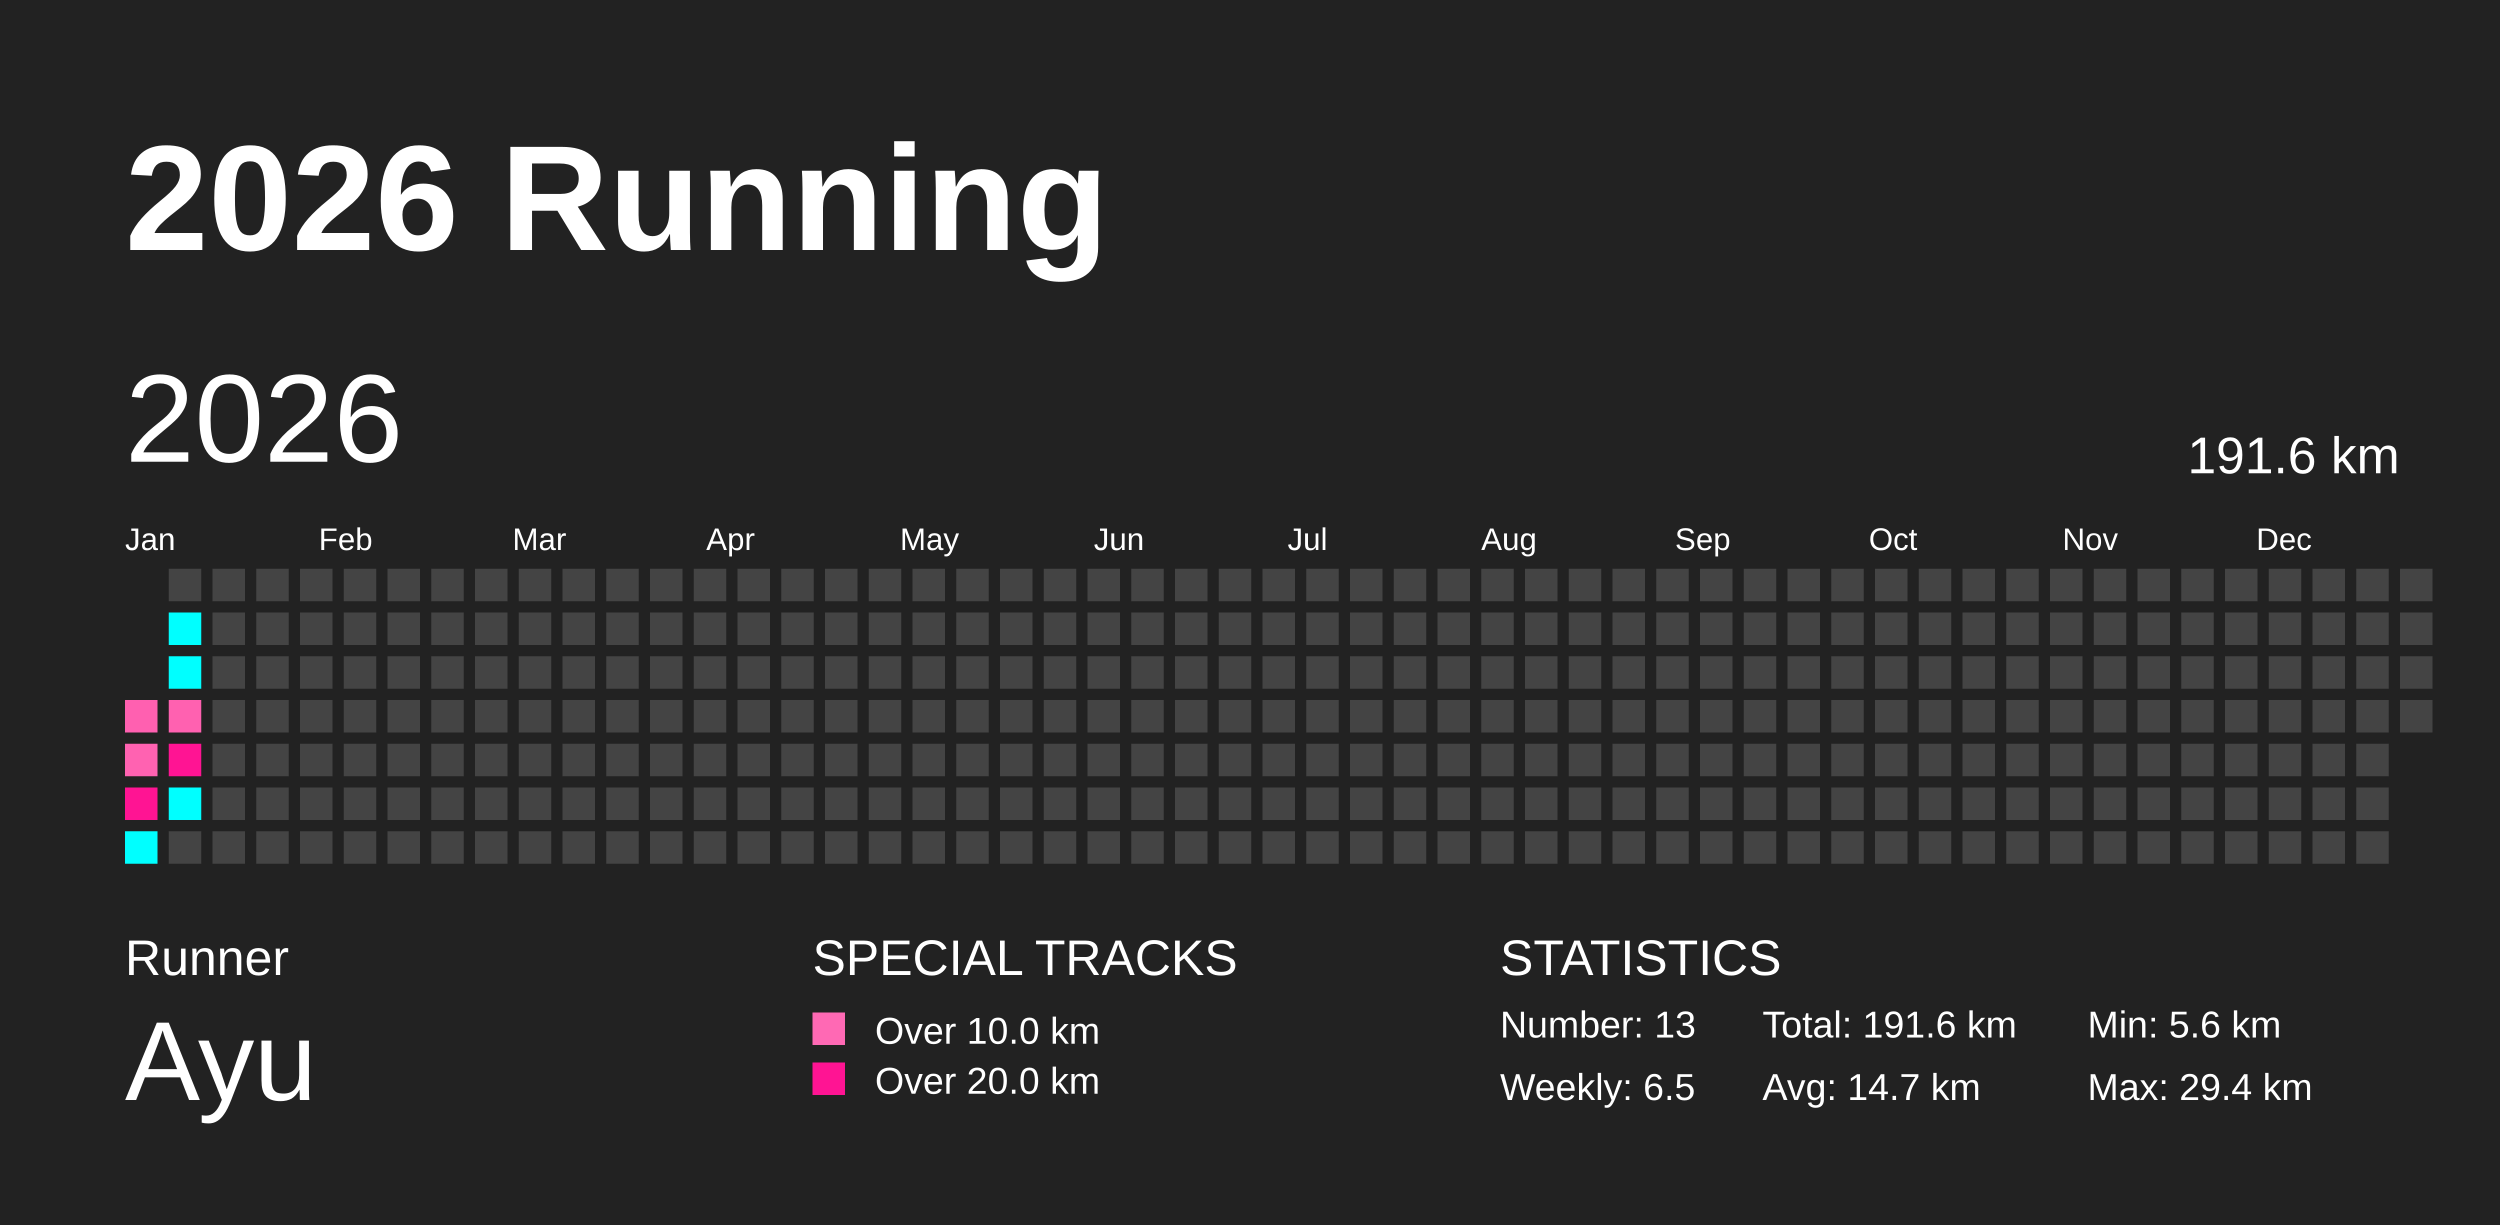
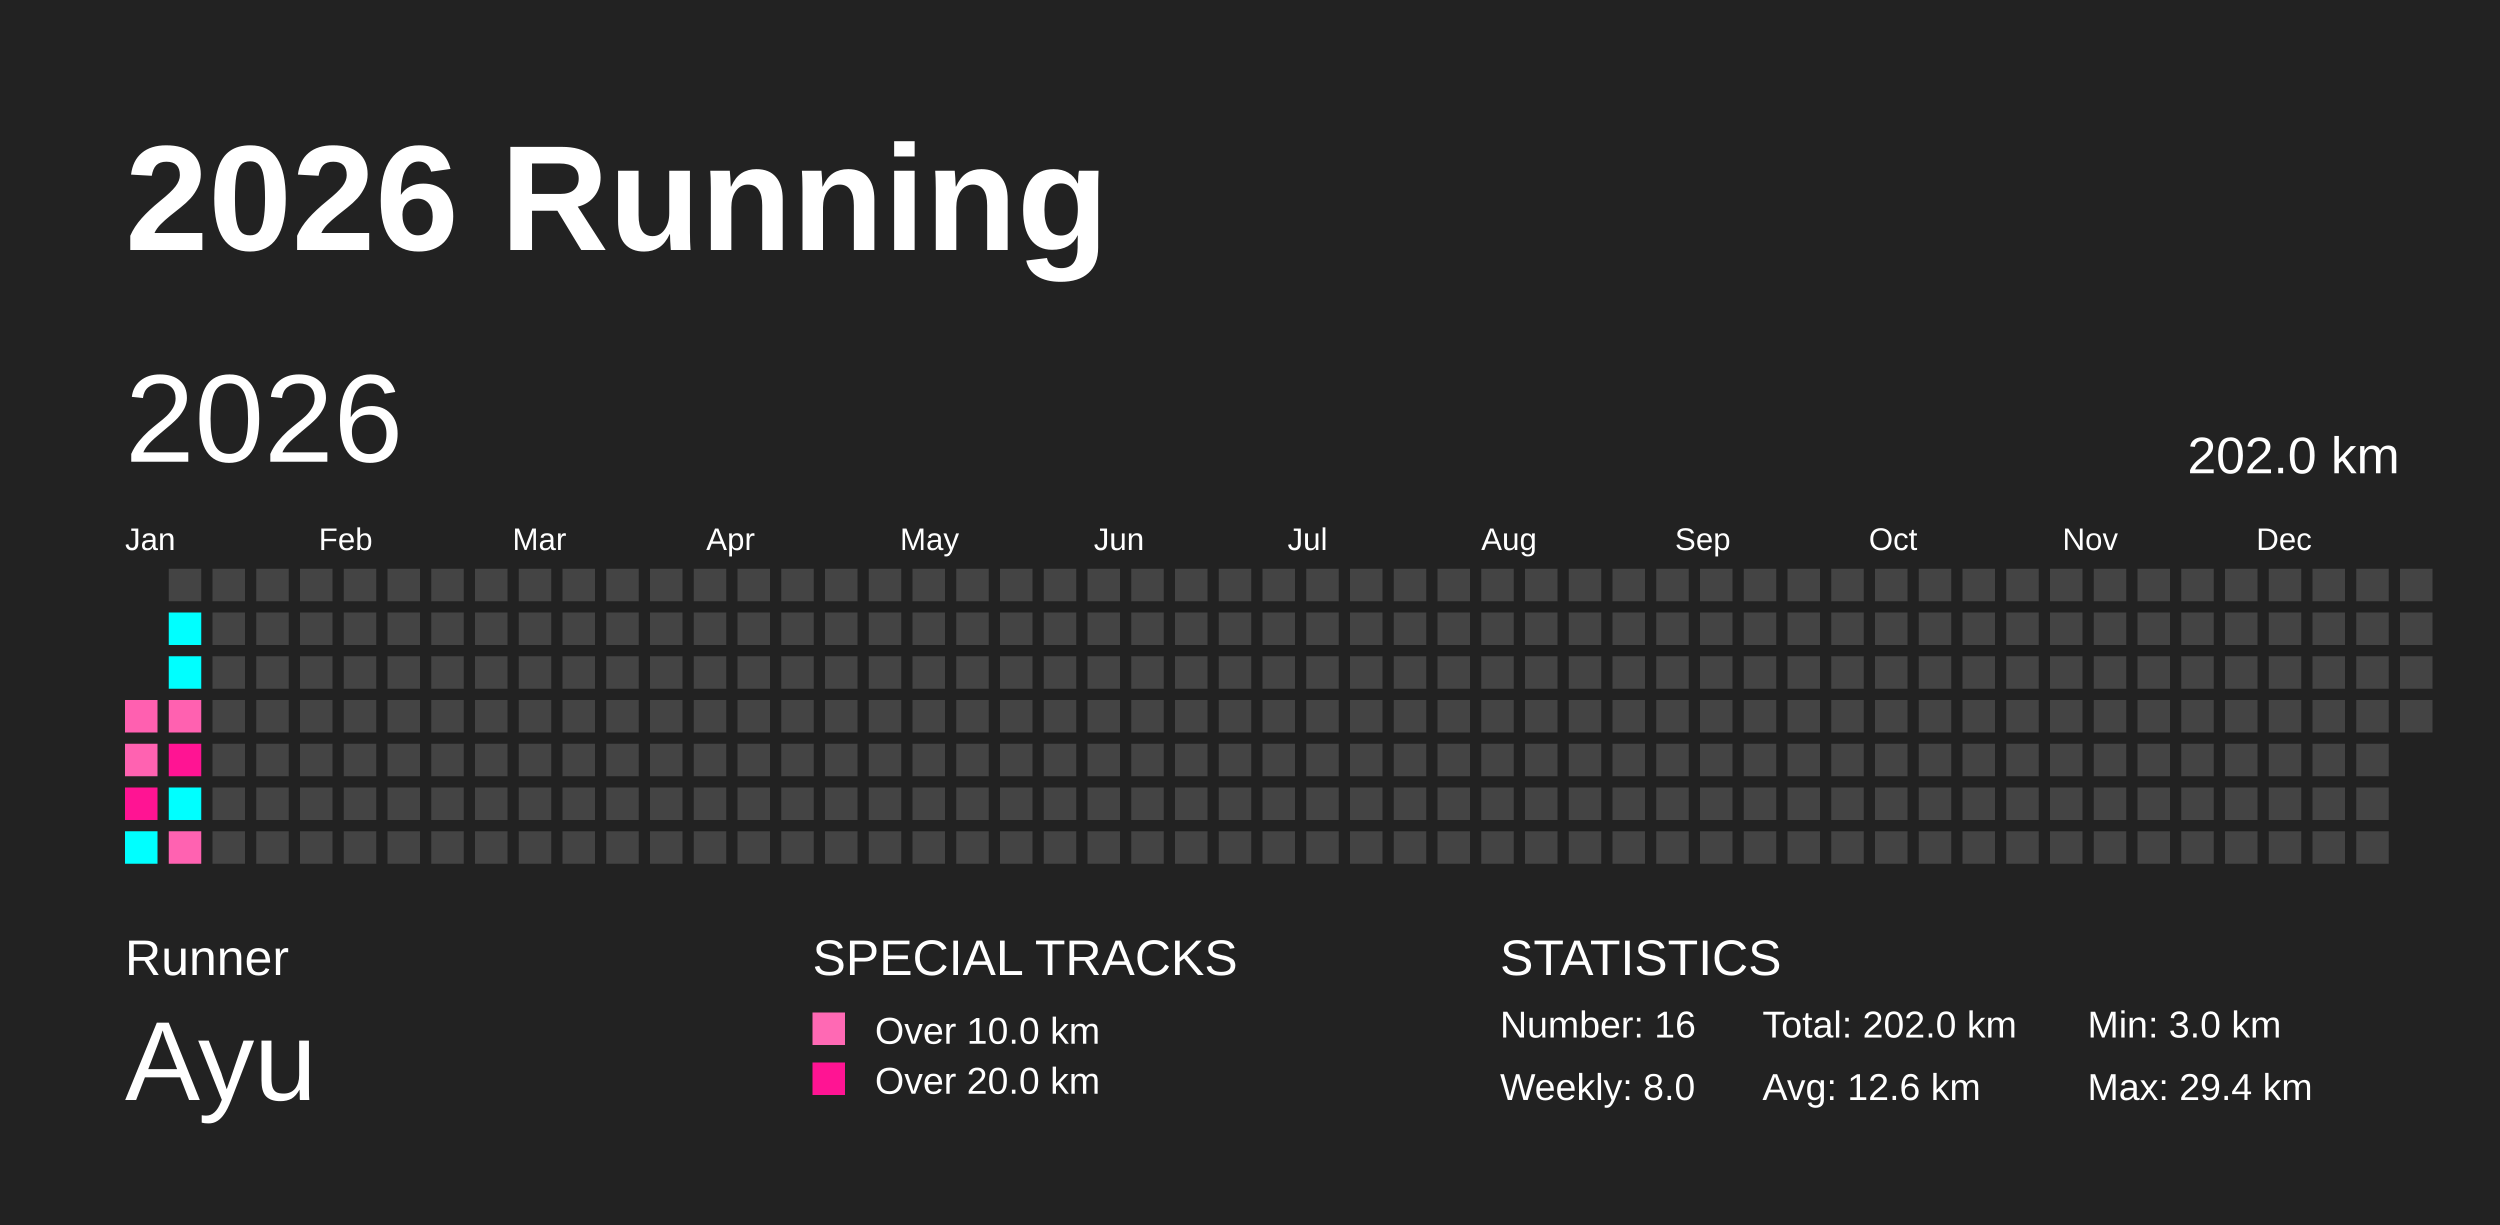
<svg xmlns="http://www.w3.org/2000/svg" baseProfile="full" height="98mm" version="1.1" viewBox="0,0,200,98" width="200mm">
  <defs />
  <rect fill="#222222" height="98" width="200" x="0" y="0" />
  <text fill="#FFFFFF" style="font-size:12px; font-family:Arial; font-weight:bold;" x="10" y="20">2026 Running</text>
  <text fill="#FFFFFF" style="font-size:4px; font-family:Arial" x="10" y="78">Runner</text>
  <text fill="#FFFFFF" style="font-size:9px; font-family:Arial" x="10" y="88">Ayu</text>
  <text fill="#FFFFFF" style="font-size:4px; font-family:Arial" x="65" y="78">SPECIAL TRACKS</text>
  <rect fill="#ff69b4" height="2.6" width="2.6" x="65" y="81" />
  <text fill="#FFFFFF" style="font-size:3px; font-family:Arial" x="70" y="83.5">Over 10.0 km</text>
  <rect fill="#ff1493" height="2.6" width="2.6" x="65" y="85" />
  <text fill="#FFFFFF" style="font-size:3px; font-family:Arial" x="70" y="87.5">Over 20.0 km</text>
  <text fill="#FFFFFF" style="font-size:4px; font-family:Arial" x="120" y="78">STATISTICS</text>
-   <text fill="#FFFFFF" style="font-size:3px; font-family:Arial" x="120" y="83">Number: 13</text>
-   <text fill="#FFFFFF" style="font-size:3px; font-family:Arial" x="120" y="88">Weekly: 6.5</text>
-   <text fill="#FFFFFF" style="font-size:3px; font-family:Arial" x="141" y="83">Total: 191.6 km</text>
-   <text fill="#FFFFFF" style="font-size:3px; font-family:Arial" x="141" y="88">Avg: 14.7 km</text>
-   <text fill="#FFFFFF" style="font-size:3px; font-family:Arial" x="167" y="83">Min: 5.6 km</text>
+   <text fill="#FFFFFF" style="font-size:3px; font-family:Arial" x="120" y="83">Number: 16</text>
+   <text fill="#FFFFFF" style="font-size:3px; font-family:Arial" x="120" y="88">Weekly: 8.0</text>
+   <text fill="#FFFFFF" style="font-size:3px; font-family:Arial" x="141" y="83">Total: 202.0 km</text>
+   <text fill="#FFFFFF" style="font-size:3px; font-family:Arial" x="141" y="88">Avg: 12.6 km</text>
+   <text fill="#FFFFFF" style="font-size:3px; font-family:Arial" x="167" y="83">Min: 3.0 km</text>
  <text fill="#FFFFFF" style="font-size:3px; font-family:Arial" x="167" y="88">Max: 29.4 km</text>
  <text dominant-baseline="hanging" fill="#FFFFFF" style="font-size:10.0px; font-family:Arial;" x="10" y="30">2026</text>
-   <text dominant-baseline="hanging" fill="#FFFFFF" style="font-size:4.125px; font-family:Arial;" x="175" y="35">191.6 km</text>
+   <text dominant-baseline="hanging" fill="#FFFFFF" style="font-size:4.125px; font-family:Arial;" x="175" y="35">202.0 km</text>
  <text fill="#FFFFFF" style="font-size:2.5px; font-family:Arial" x="10.0" y="44">Jan</text>
  <text fill="#FFFFFF" style="font-size:2.5px; font-family:Arial" x="25.5" y="44">Feb</text>
  <text fill="#FFFFFF" style="font-size:2.5px; font-family:Arial" x="41.0" y="44">Mar</text>
  <text fill="#FFFFFF" style="font-size:2.5px; font-family:Arial" x="56.5" y="44">Apr</text>
  <text fill="#FFFFFF" style="font-size:2.5px; font-family:Arial" x="72.0" y="44">May</text>
  <text fill="#FFFFFF" style="font-size:2.5px; font-family:Arial" x="87.5" y="44">Jun</text>
  <text fill="#FFFFFF" style="font-size:2.5px; font-family:Arial" x="103.0" y="44">Jul</text>
  <text fill="#FFFFFF" style="font-size:2.5px; font-family:Arial" x="118.5" y="44">Aug</text>
  <text fill="#FFFFFF" style="font-size:2.5px; font-family:Arial" x="134.0" y="44">Sep</text>
  <text fill="#FFFFFF" style="font-size:2.5px; font-family:Arial" x="149.5" y="44">Oct</text>
  <text fill="#FFFFFF" style="font-size:2.5px; font-family:Arial" x="165.0" y="44">Nov</text>
  <text fill="#FFFFFF" style="font-size:2.5px; font-family:Arial" x="180.5" y="44">Dec</text>
  <rect fill="#ff60b0" height="2.6" width="2.6" x="10.0" y="56.0" />
  <rect fill="#ff62b1" height="2.6" width="2.6" x="10.0" y="59.5" />
  <rect fill="#ff1493" height="2.6" width="2.6" x="10.0" y="63.0" />
  <rect fill="#00ffff" height="2.6" width="2.6" x="10.0" y="66.5" />
  <rect fill="#444444" height="2.6" width="2.6" x="13.5" y="45.5" />
  <rect fill="#00ffff" height="2.6" width="2.6" x="13.5" y="49.0" />
  <rect fill="#00ffff" height="2.6" width="2.6" x="13.5" y="52.5" />
  <rect fill="#ff61b0" height="2.6" width="2.6" x="13.5" y="56.0" />
  <rect fill="#ff1493" height="2.6" width="2.6" x="13.5" y="59.5" />
  <rect fill="#00ffff" height="2.6" width="2.6" x="13.5" y="63.0" />
-   <rect fill="#444444" height="2.6" width="2.6" x="13.5" y="66.5" />
+   <rect fill="#ff62b1" height="2.6" width="2.6" x="13.5" y="66.5" />
  <rect fill="#444444" height="2.6" width="2.6" x="17.0" y="45.5" />
  <rect fill="#444444" height="2.6" width="2.6" x="17.0" y="49.0" />
  <rect fill="#444444" height="2.6" width="2.6" x="17.0" y="52.5" />
  <rect fill="#444444" height="2.6" width="2.6" x="17.0" y="56.0" />
  <rect fill="#444444" height="2.6" width="2.6" x="17.0" y="59.5" />
  <rect fill="#444444" height="2.6" width="2.6" x="17.0" y="63.0" />
  <rect fill="#444444" height="2.6" width="2.6" x="17.0" y="66.5" />
  <rect fill="#444444" height="2.6" width="2.6" x="20.5" y="45.5" />
  <rect fill="#444444" height="2.6" width="2.6" x="20.5" y="49.0" />
  <rect fill="#444444" height="2.6" width="2.6" x="20.5" y="52.5" />
  <rect fill="#444444" height="2.6" width="2.6" x="20.5" y="56.0" />
  <rect fill="#444444" height="2.6" width="2.6" x="20.5" y="59.5" />
  <rect fill="#444444" height="2.6" width="2.6" x="20.5" y="63.0" />
  <rect fill="#444444" height="2.6" width="2.6" x="20.5" y="66.5" />
  <rect fill="#444444" height="2.6" width="2.6" x="24.0" y="45.5" />
  <rect fill="#444444" height="2.6" width="2.6" x="24.0" y="49.0" />
  <rect fill="#444444" height="2.6" width="2.6" x="24.0" y="52.5" />
  <rect fill="#444444" height="2.6" width="2.6" x="24.0" y="56.0" />
  <rect fill="#444444" height="2.6" width="2.6" x="24.0" y="59.5" />
  <rect fill="#444444" height="2.6" width="2.6" x="24.0" y="63.0" />
  <rect fill="#444444" height="2.6" width="2.6" x="24.0" y="66.5" />
  <rect fill="#444444" height="2.6" width="2.6" x="27.5" y="45.5" />
  <rect fill="#444444" height="2.6" width="2.6" x="27.5" y="49.0" />
  <rect fill="#444444" height="2.6" width="2.6" x="27.5" y="52.5" />
  <rect fill="#444444" height="2.6" width="2.6" x="27.5" y="56.0" />
  <rect fill="#444444" height="2.6" width="2.6" x="27.5" y="59.5" />
  <rect fill="#444444" height="2.6" width="2.6" x="27.5" y="63.0" />
  <rect fill="#444444" height="2.6" width="2.6" x="27.5" y="66.5" />
  <rect fill="#444444" height="2.6" width="2.6" x="31.0" y="45.5" />
  <rect fill="#444444" height="2.6" width="2.6" x="31.0" y="49.0" />
  <rect fill="#444444" height="2.6" width="2.6" x="31.0" y="52.5" />
  <rect fill="#444444" height="2.6" width="2.6" x="31.0" y="56.0" />
  <rect fill="#444444" height="2.6" width="2.6" x="31.0" y="59.5" />
  <rect fill="#444444" height="2.6" width="2.6" x="31.0" y="63.0" />
  <rect fill="#444444" height="2.6" width="2.6" x="31.0" y="66.5" />
  <rect fill="#444444" height="2.6" width="2.6" x="34.5" y="45.5" />
  <rect fill="#444444" height="2.6" width="2.6" x="34.5" y="49.0" />
  <rect fill="#444444" height="2.6" width="2.6" x="34.5" y="52.5" />
  <rect fill="#444444" height="2.6" width="2.6" x="34.5" y="56.0" />
  <rect fill="#444444" height="2.6" width="2.6" x="34.5" y="59.5" />
  <rect fill="#444444" height="2.6" width="2.6" x="34.5" y="63.0" />
  <rect fill="#444444" height="2.6" width="2.6" x="34.5" y="66.5" />
  <rect fill="#444444" height="2.6" width="2.6" x="38.0" y="45.5" />
  <rect fill="#444444" height="2.6" width="2.6" x="38.0" y="49.0" />
  <rect fill="#444444" height="2.6" width="2.6" x="38.0" y="52.5" />
  <rect fill="#444444" height="2.6" width="2.6" x="38.0" y="56.0" />
  <rect fill="#444444" height="2.6" width="2.6" x="38.0" y="59.5" />
  <rect fill="#444444" height="2.6" width="2.6" x="38.0" y="63.0" />
  <rect fill="#444444" height="2.6" width="2.6" x="38.0" y="66.5" />
  <rect fill="#444444" height="2.6" width="2.6" x="41.5" y="45.5" />
  <rect fill="#444444" height="2.6" width="2.6" x="41.5" y="49.0" />
  <rect fill="#444444" height="2.6" width="2.6" x="41.5" y="52.5" />
  <rect fill="#444444" height="2.6" width="2.6" x="41.5" y="56.0" />
  <rect fill="#444444" height="2.6" width="2.6" x="41.5" y="59.5" />
  <rect fill="#444444" height="2.6" width="2.6" x="41.5" y="63.0" />
  <rect fill="#444444" height="2.6" width="2.6" x="41.5" y="66.5" />
  <rect fill="#444444" height="2.6" width="2.6" x="45.0" y="45.5" />
  <rect fill="#444444" height="2.6" width="2.6" x="45.0" y="49.0" />
  <rect fill="#444444" height="2.6" width="2.6" x="45.0" y="52.5" />
  <rect fill="#444444" height="2.6" width="2.6" x="45.0" y="56.0" />
  <rect fill="#444444" height="2.6" width="2.6" x="45.0" y="59.5" />
  <rect fill="#444444" height="2.6" width="2.6" x="45.0" y="63.0" />
  <rect fill="#444444" height="2.6" width="2.6" x="45.0" y="66.5" />
  <rect fill="#444444" height="2.6" width="2.6" x="48.5" y="45.5" />
  <rect fill="#444444" height="2.6" width="2.6" x="48.5" y="49.0" />
  <rect fill="#444444" height="2.6" width="2.6" x="48.5" y="52.5" />
  <rect fill="#444444" height="2.6" width="2.6" x="48.5" y="56.0" />
  <rect fill="#444444" height="2.6" width="2.6" x="48.5" y="59.5" />
  <rect fill="#444444" height="2.6" width="2.6" x="48.5" y="63.0" />
  <rect fill="#444444" height="2.6" width="2.6" x="48.5" y="66.5" />
  <rect fill="#444444" height="2.6" width="2.6" x="52.0" y="45.5" />
  <rect fill="#444444" height="2.6" width="2.6" x="52.0" y="49.0" />
  <rect fill="#444444" height="2.6" width="2.6" x="52.0" y="52.5" />
  <rect fill="#444444" height="2.6" width="2.6" x="52.0" y="56.0" />
  <rect fill="#444444" height="2.6" width="2.6" x="52.0" y="59.5" />
  <rect fill="#444444" height="2.6" width="2.6" x="52.0" y="63.0" />
  <rect fill="#444444" height="2.6" width="2.6" x="52.0" y="66.5" />
  <rect fill="#444444" height="2.6" width="2.6" x="55.5" y="45.5" />
  <rect fill="#444444" height="2.6" width="2.6" x="55.5" y="49.0" />
  <rect fill="#444444" height="2.6" width="2.6" x="55.5" y="52.5" />
  <rect fill="#444444" height="2.6" width="2.6" x="55.5" y="56.0" />
  <rect fill="#444444" height="2.6" width="2.6" x="55.5" y="59.5" />
  <rect fill="#444444" height="2.6" width="2.6" x="55.5" y="63.0" />
  <rect fill="#444444" height="2.6" width="2.6" x="55.5" y="66.5" />
  <rect fill="#444444" height="2.6" width="2.6" x="59.0" y="45.5" />
  <rect fill="#444444" height="2.6" width="2.6" x="59.0" y="49.0" />
  <rect fill="#444444" height="2.6" width="2.6" x="59.0" y="52.5" />
  <rect fill="#444444" height="2.6" width="2.6" x="59.0" y="56.0" />
  <rect fill="#444444" height="2.6" width="2.6" x="59.0" y="59.5" />
  <rect fill="#444444" height="2.6" width="2.6" x="59.0" y="63.0" />
  <rect fill="#444444" height="2.6" width="2.6" x="59.0" y="66.5" />
  <rect fill="#444444" height="2.6" width="2.6" x="62.5" y="45.5" />
  <rect fill="#444444" height="2.6" width="2.6" x="62.5" y="49.0" />
  <rect fill="#444444" height="2.6" width="2.6" x="62.5" y="52.5" />
  <rect fill="#444444" height="2.6" width="2.6" x="62.5" y="56.0" />
  <rect fill="#444444" height="2.6" width="2.6" x="62.5" y="59.5" />
  <rect fill="#444444" height="2.6" width="2.6" x="62.5" y="63.0" />
  <rect fill="#444444" height="2.6" width="2.6" x="62.5" y="66.5" />
  <rect fill="#444444" height="2.6" width="2.6" x="66.0" y="45.5" />
  <rect fill="#444444" height="2.6" width="2.6" x="66.0" y="49.0" />
  <rect fill="#444444" height="2.6" width="2.6" x="66.0" y="52.5" />
  <rect fill="#444444" height="2.6" width="2.6" x="66.0" y="56.0" />
  <rect fill="#444444" height="2.6" width="2.6" x="66.0" y="59.5" />
  <rect fill="#444444" height="2.6" width="2.6" x="66.0" y="63.0" />
  <rect fill="#444444" height="2.6" width="2.6" x="66.0" y="66.5" />
  <rect fill="#444444" height="2.6" width="2.6" x="69.5" y="45.5" />
  <rect fill="#444444" height="2.6" width="2.6" x="69.5" y="49.0" />
  <rect fill="#444444" height="2.6" width="2.6" x="69.5" y="52.5" />
  <rect fill="#444444" height="2.6" width="2.6" x="69.5" y="56.0" />
  <rect fill="#444444" height="2.6" width="2.6" x="69.5" y="59.5" />
  <rect fill="#444444" height="2.6" width="2.6" x="69.5" y="63.0" />
  <rect fill="#444444" height="2.6" width="2.6" x="69.5" y="66.5" />
  <rect fill="#444444" height="2.6" width="2.6" x="73.0" y="45.5" />
  <rect fill="#444444" height="2.6" width="2.6" x="73.0" y="49.0" />
  <rect fill="#444444" height="2.6" width="2.6" x="73.0" y="52.5" />
  <rect fill="#444444" height="2.6" width="2.6" x="73.0" y="56.0" />
  <rect fill="#444444" height="2.6" width="2.6" x="73.0" y="59.5" />
  <rect fill="#444444" height="2.6" width="2.6" x="73.0" y="63.0" />
  <rect fill="#444444" height="2.6" width="2.6" x="73.0" y="66.5" />
  <rect fill="#444444" height="2.6" width="2.6" x="76.5" y="45.5" />
  <rect fill="#444444" height="2.6" width="2.6" x="76.5" y="49.0" />
  <rect fill="#444444" height="2.6" width="2.6" x="76.5" y="52.5" />
  <rect fill="#444444" height="2.6" width="2.6" x="76.5" y="56.0" />
  <rect fill="#444444" height="2.6" width="2.6" x="76.5" y="59.5" />
  <rect fill="#444444" height="2.6" width="2.6" x="76.5" y="63.0" />
  <rect fill="#444444" height="2.6" width="2.6" x="76.5" y="66.5" />
  <rect fill="#444444" height="2.6" width="2.6" x="80.0" y="45.5" />
  <rect fill="#444444" height="2.6" width="2.6" x="80.0" y="49.0" />
  <rect fill="#444444" height="2.6" width="2.6" x="80.0" y="52.5" />
  <rect fill="#444444" height="2.6" width="2.6" x="80.0" y="56.0" />
  <rect fill="#444444" height="2.6" width="2.6" x="80.0" y="59.5" />
  <rect fill="#444444" height="2.6" width="2.6" x="80.0" y="63.0" />
  <rect fill="#444444" height="2.6" width="2.6" x="80.0" y="66.5" />
  <rect fill="#444444" height="2.6" width="2.6" x="83.5" y="45.5" />
  <rect fill="#444444" height="2.6" width="2.6" x="83.5" y="49.0" />
  <rect fill="#444444" height="2.6" width="2.6" x="83.5" y="52.5" />
  <rect fill="#444444" height="2.6" width="2.6" x="83.5" y="56.0" />
  <rect fill="#444444" height="2.6" width="2.6" x="83.5" y="59.5" />
  <rect fill="#444444" height="2.6" width="2.6" x="83.5" y="63.0" />
  <rect fill="#444444" height="2.6" width="2.6" x="83.5" y="66.5" />
  <rect fill="#444444" height="2.6" width="2.6" x="87.0" y="45.5" />
  <rect fill="#444444" height="2.6" width="2.6" x="87.0" y="49.0" />
  <rect fill="#444444" height="2.6" width="2.6" x="87.0" y="52.5" />
  <rect fill="#444444" height="2.6" width="2.6" x="87.0" y="56.0" />
  <rect fill="#444444" height="2.6" width="2.6" x="87.0" y="59.5" />
  <rect fill="#444444" height="2.6" width="2.6" x="87.0" y="63.0" />
  <rect fill="#444444" height="2.6" width="2.6" x="87.0" y="66.5" />
  <rect fill="#444444" height="2.6" width="2.6" x="90.5" y="45.5" />
  <rect fill="#444444" height="2.6" width="2.6" x="90.5" y="49.0" />
  <rect fill="#444444" height="2.6" width="2.6" x="90.5" y="52.5" />
  <rect fill="#444444" height="2.6" width="2.6" x="90.5" y="56.0" />
  <rect fill="#444444" height="2.6" width="2.6" x="90.5" y="59.5" />
  <rect fill="#444444" height="2.6" width="2.6" x="90.5" y="63.0" />
  <rect fill="#444444" height="2.6" width="2.6" x="90.5" y="66.5" />
  <rect fill="#444444" height="2.6" width="2.6" x="94.0" y="45.5" />
  <rect fill="#444444" height="2.6" width="2.6" x="94.0" y="49.0" />
  <rect fill="#444444" height="2.6" width="2.6" x="94.0" y="52.5" />
  <rect fill="#444444" height="2.6" width="2.6" x="94.0" y="56.0" />
  <rect fill="#444444" height="2.6" width="2.6" x="94.0" y="59.5" />
  <rect fill="#444444" height="2.6" width="2.6" x="94.0" y="63.0" />
  <rect fill="#444444" height="2.6" width="2.6" x="94.0" y="66.5" />
  <rect fill="#444444" height="2.6" width="2.6" x="97.5" y="45.5" />
  <rect fill="#444444" height="2.6" width="2.6" x="97.5" y="49.0" />
  <rect fill="#444444" height="2.6" width="2.6" x="97.5" y="52.5" />
  <rect fill="#444444" height="2.6" width="2.6" x="97.5" y="56.0" />
  <rect fill="#444444" height="2.6" width="2.6" x="97.5" y="59.5" />
  <rect fill="#444444" height="2.6" width="2.6" x="97.5" y="63.0" />
  <rect fill="#444444" height="2.6" width="2.6" x="97.5" y="66.5" />
  <rect fill="#444444" height="2.6" width="2.6" x="101.0" y="45.5" />
  <rect fill="#444444" height="2.6" width="2.6" x="101.0" y="49.0" />
  <rect fill="#444444" height="2.6" width="2.6" x="101.0" y="52.5" />
  <rect fill="#444444" height="2.6" width="2.6" x="101.0" y="56.0" />
  <rect fill="#444444" height="2.6" width="2.6" x="101.0" y="59.5" />
  <rect fill="#444444" height="2.6" width="2.6" x="101.0" y="63.0" />
  <rect fill="#444444" height="2.6" width="2.6" x="101.0" y="66.5" />
  <rect fill="#444444" height="2.6" width="2.6" x="104.5" y="45.5" />
  <rect fill="#444444" height="2.6" width="2.6" x="104.5" y="49.0" />
  <rect fill="#444444" height="2.6" width="2.6" x="104.5" y="52.5" />
  <rect fill="#444444" height="2.6" width="2.6" x="104.5" y="56.0" />
  <rect fill="#444444" height="2.6" width="2.6" x="104.5" y="59.5" />
  <rect fill="#444444" height="2.6" width="2.6" x="104.5" y="63.0" />
  <rect fill="#444444" height="2.6" width="2.6" x="104.5" y="66.5" />
  <rect fill="#444444" height="2.6" width="2.6" x="108.0" y="45.5" />
  <rect fill="#444444" height="2.6" width="2.6" x="108.0" y="49.0" />
  <rect fill="#444444" height="2.6" width="2.6" x="108.0" y="52.5" />
  <rect fill="#444444" height="2.6" width="2.6" x="108.0" y="56.0" />
  <rect fill="#444444" height="2.6" width="2.6" x="108.0" y="59.5" />
  <rect fill="#444444" height="2.6" width="2.6" x="108.0" y="63.0" />
  <rect fill="#444444" height="2.6" width="2.6" x="108.0" y="66.5" />
  <rect fill="#444444" height="2.6" width="2.6" x="111.5" y="45.5" />
  <rect fill="#444444" height="2.6" width="2.6" x="111.5" y="49.0" />
  <rect fill="#444444" height="2.6" width="2.6" x="111.5" y="52.5" />
  <rect fill="#444444" height="2.6" width="2.6" x="111.5" y="56.0" />
  <rect fill="#444444" height="2.6" width="2.6" x="111.5" y="59.5" />
  <rect fill="#444444" height="2.6" width="2.6" x="111.5" y="63.0" />
  <rect fill="#444444" height="2.6" width="2.6" x="111.5" y="66.5" />
  <rect fill="#444444" height="2.6" width="2.6" x="115.0" y="45.5" />
  <rect fill="#444444" height="2.6" width="2.6" x="115.0" y="49.0" />
  <rect fill="#444444" height="2.6" width="2.6" x="115.0" y="52.5" />
  <rect fill="#444444" height="2.6" width="2.6" x="115.0" y="56.0" />
  <rect fill="#444444" height="2.6" width="2.6" x="115.0" y="59.5" />
  <rect fill="#444444" height="2.6" width="2.6" x="115.0" y="63.0" />
  <rect fill="#444444" height="2.6" width="2.6" x="115.0" y="66.5" />
  <rect fill="#444444" height="2.6" width="2.6" x="118.5" y="45.5" />
  <rect fill="#444444" height="2.6" width="2.6" x="118.5" y="49.0" />
  <rect fill="#444444" height="2.6" width="2.6" x="118.5" y="52.5" />
  <rect fill="#444444" height="2.6" width="2.6" x="118.5" y="56.0" />
  <rect fill="#444444" height="2.6" width="2.6" x="118.5" y="59.5" />
  <rect fill="#444444" height="2.6" width="2.6" x="118.5" y="63.0" />
  <rect fill="#444444" height="2.6" width="2.6" x="118.5" y="66.5" />
  <rect fill="#444444" height="2.6" width="2.6" x="122.0" y="45.5" />
  <rect fill="#444444" height="2.6" width="2.6" x="122.0" y="49.0" />
  <rect fill="#444444" height="2.6" width="2.6" x="122.0" y="52.5" />
  <rect fill="#444444" height="2.6" width="2.6" x="122.0" y="56.0" />
  <rect fill="#444444" height="2.6" width="2.6" x="122.0" y="59.5" />
  <rect fill="#444444" height="2.6" width="2.6" x="122.0" y="63.0" />
  <rect fill="#444444" height="2.6" width="2.6" x="122.0" y="66.5" />
  <rect fill="#444444" height="2.6" width="2.6" x="125.5" y="45.5" />
  <rect fill="#444444" height="2.6" width="2.6" x="125.5" y="49.0" />
  <rect fill="#444444" height="2.6" width="2.6" x="125.5" y="52.5" />
  <rect fill="#444444" height="2.6" width="2.6" x="125.5" y="56.0" />
  <rect fill="#444444" height="2.6" width="2.6" x="125.5" y="59.5" />
  <rect fill="#444444" height="2.6" width="2.6" x="125.5" y="63.0" />
  <rect fill="#444444" height="2.6" width="2.6" x="125.5" y="66.5" />
  <rect fill="#444444" height="2.6" width="2.6" x="129.0" y="45.5" />
  <rect fill="#444444" height="2.6" width="2.6" x="129.0" y="49.0" />
  <rect fill="#444444" height="2.6" width="2.6" x="129.0" y="52.5" />
  <rect fill="#444444" height="2.6" width="2.6" x="129.0" y="56.0" />
  <rect fill="#444444" height="2.6" width="2.6" x="129.0" y="59.5" />
  <rect fill="#444444" height="2.6" width="2.6" x="129.0" y="63.0" />
  <rect fill="#444444" height="2.6" width="2.6" x="129.0" y="66.5" />
  <rect fill="#444444" height="2.6" width="2.6" x="132.5" y="45.5" />
  <rect fill="#444444" height="2.6" width="2.6" x="132.5" y="49.0" />
  <rect fill="#444444" height="2.6" width="2.6" x="132.5" y="52.5" />
  <rect fill="#444444" height="2.6" width="2.6" x="132.5" y="56.0" />
  <rect fill="#444444" height="2.6" width="2.6" x="132.5" y="59.5" />
  <rect fill="#444444" height="2.6" width="2.6" x="132.5" y="63.0" />
  <rect fill="#444444" height="2.6" width="2.6" x="132.5" y="66.5" />
  <rect fill="#444444" height="2.6" width="2.6" x="136.0" y="45.5" />
  <rect fill="#444444" height="2.6" width="2.6" x="136.0" y="49.0" />
  <rect fill="#444444" height="2.6" width="2.6" x="136.0" y="52.5" />
  <rect fill="#444444" height="2.6" width="2.6" x="136.0" y="56.0" />
  <rect fill="#444444" height="2.6" width="2.6" x="136.0" y="59.5" />
  <rect fill="#444444" height="2.6" width="2.6" x="136.0" y="63.0" />
  <rect fill="#444444" height="2.6" width="2.6" x="136.0" y="66.5" />
  <rect fill="#444444" height="2.6" width="2.6" x="139.5" y="45.5" />
  <rect fill="#444444" height="2.6" width="2.6" x="139.5" y="49.0" />
  <rect fill="#444444" height="2.6" width="2.6" x="139.5" y="52.5" />
  <rect fill="#444444" height="2.6" width="2.6" x="139.5" y="56.0" />
  <rect fill="#444444" height="2.6" width="2.6" x="139.5" y="59.5" />
  <rect fill="#444444" height="2.6" width="2.6" x="139.5" y="63.0" />
  <rect fill="#444444" height="2.6" width="2.6" x="139.5" y="66.5" />
  <rect fill="#444444" height="2.6" width="2.6" x="143.0" y="45.5" />
  <rect fill="#444444" height="2.6" width="2.6" x="143.0" y="49.0" />
  <rect fill="#444444" height="2.6" width="2.6" x="143.0" y="52.5" />
  <rect fill="#444444" height="2.6" width="2.6" x="143.0" y="56.0" />
  <rect fill="#444444" height="2.6" width="2.6" x="143.0" y="59.5" />
  <rect fill="#444444" height="2.6" width="2.6" x="143.0" y="63.0" />
  <rect fill="#444444" height="2.6" width="2.6" x="143.0" y="66.5" />
  <rect fill="#444444" height="2.6" width="2.6" x="146.5" y="45.5" />
  <rect fill="#444444" height="2.6" width="2.6" x="146.5" y="49.0" />
  <rect fill="#444444" height="2.6" width="2.6" x="146.5" y="52.5" />
  <rect fill="#444444" height="2.6" width="2.6" x="146.5" y="56.0" />
  <rect fill="#444444" height="2.6" width="2.6" x="146.5" y="59.5" />
  <rect fill="#444444" height="2.6" width="2.6" x="146.5" y="63.0" />
  <rect fill="#444444" height="2.6" width="2.6" x="146.5" y="66.5" />
  <rect fill="#444444" height="2.6" width="2.6" x="150.0" y="45.5" />
  <rect fill="#444444" height="2.6" width="2.6" x="150.0" y="49.0" />
  <rect fill="#444444" height="2.6" width="2.6" x="150.0" y="52.5" />
  <rect fill="#444444" height="2.6" width="2.6" x="150.0" y="56.0" />
  <rect fill="#444444" height="2.6" width="2.6" x="150.0" y="59.5" />
  <rect fill="#444444" height="2.6" width="2.6" x="150.0" y="63.0" />
  <rect fill="#444444" height="2.6" width="2.6" x="150.0" y="66.5" />
  <rect fill="#444444" height="2.6" width="2.6" x="153.5" y="45.5" />
  <rect fill="#444444" height="2.6" width="2.6" x="153.5" y="49.0" />
  <rect fill="#444444" height="2.6" width="2.6" x="153.5" y="52.5" />
  <rect fill="#444444" height="2.6" width="2.6" x="153.5" y="56.0" />
  <rect fill="#444444" height="2.6" width="2.6" x="153.5" y="59.5" />
  <rect fill="#444444" height="2.6" width="2.6" x="153.5" y="63.0" />
  <rect fill="#444444" height="2.6" width="2.6" x="153.5" y="66.5" />
  <rect fill="#444444" height="2.6" width="2.6" x="157.0" y="45.5" />
  <rect fill="#444444" height="2.6" width="2.6" x="157.0" y="49.0" />
  <rect fill="#444444" height="2.6" width="2.6" x="157.0" y="52.5" />
  <rect fill="#444444" height="2.6" width="2.6" x="157.0" y="56.0" />
  <rect fill="#444444" height="2.6" width="2.6" x="157.0" y="59.5" />
  <rect fill="#444444" height="2.6" width="2.6" x="157.0" y="63.0" />
  <rect fill="#444444" height="2.6" width="2.6" x="157.0" y="66.5" />
  <rect fill="#444444" height="2.6" width="2.6" x="160.5" y="45.5" />
  <rect fill="#444444" height="2.6" width="2.6" x="160.5" y="49.0" />
  <rect fill="#444444" height="2.6" width="2.6" x="160.5" y="52.5" />
  <rect fill="#444444" height="2.6" width="2.6" x="160.5" y="56.0" />
  <rect fill="#444444" height="2.6" width="2.6" x="160.5" y="59.5" />
  <rect fill="#444444" height="2.6" width="2.6" x="160.5" y="63.0" />
  <rect fill="#444444" height="2.6" width="2.6" x="160.5" y="66.5" />
  <rect fill="#444444" height="2.6" width="2.6" x="164.0" y="45.5" />
  <rect fill="#444444" height="2.6" width="2.6" x="164.0" y="49.0" />
  <rect fill="#444444" height="2.6" width="2.6" x="164.0" y="52.5" />
  <rect fill="#444444" height="2.6" width="2.6" x="164.0" y="56.0" />
  <rect fill="#444444" height="2.6" width="2.6" x="164.0" y="59.5" />
  <rect fill="#444444" height="2.6" width="2.6" x="164.0" y="63.0" />
  <rect fill="#444444" height="2.6" width="2.6" x="164.0" y="66.5" />
  <rect fill="#444444" height="2.6" width="2.6" x="167.5" y="45.5" />
  <rect fill="#444444" height="2.6" width="2.6" x="167.5" y="49.0" />
  <rect fill="#444444" height="2.6" width="2.6" x="167.5" y="52.5" />
  <rect fill="#444444" height="2.6" width="2.6" x="167.5" y="56.0" />
  <rect fill="#444444" height="2.6" width="2.6" x="167.5" y="59.5" />
  <rect fill="#444444" height="2.6" width="2.6" x="167.5" y="63.0" />
  <rect fill="#444444" height="2.6" width="2.6" x="167.5" y="66.5" />
  <rect fill="#444444" height="2.6" width="2.6" x="171.0" y="45.5" />
  <rect fill="#444444" height="2.6" width="2.6" x="171.0" y="49.0" />
  <rect fill="#444444" height="2.6" width="2.6" x="171.0" y="52.5" />
  <rect fill="#444444" height="2.6" width="2.6" x="171.0" y="56.0" />
  <rect fill="#444444" height="2.6" width="2.6" x="171.0" y="59.5" />
  <rect fill="#444444" height="2.6" width="2.6" x="171.0" y="63.0" />
  <rect fill="#444444" height="2.6" width="2.6" x="171.0" y="66.5" />
  <rect fill="#444444" height="2.6" width="2.6" x="174.5" y="45.5" />
  <rect fill="#444444" height="2.6" width="2.6" x="174.5" y="49.0" />
  <rect fill="#444444" height="2.6" width="2.6" x="174.5" y="52.5" />
  <rect fill="#444444" height="2.6" width="2.6" x="174.5" y="56.0" />
  <rect fill="#444444" height="2.6" width="2.6" x="174.5" y="59.5" />
  <rect fill="#444444" height="2.6" width="2.6" x="174.5" y="63.0" />
  <rect fill="#444444" height="2.6" width="2.6" x="174.5" y="66.5" />
  <rect fill="#444444" height="2.6" width="2.6" x="178.0" y="45.5" />
  <rect fill="#444444" height="2.6" width="2.6" x="178.0" y="49.0" />
  <rect fill="#444444" height="2.6" width="2.6" x="178.0" y="52.5" />
  <rect fill="#444444" height="2.6" width="2.6" x="178.0" y="56.0" />
  <rect fill="#444444" height="2.6" width="2.6" x="178.0" y="59.5" />
  <rect fill="#444444" height="2.6" width="2.6" x="178.0" y="63.0" />
  <rect fill="#444444" height="2.6" width="2.6" x="178.0" y="66.5" />
  <rect fill="#444444" height="2.6" width="2.6" x="181.5" y="45.5" />
  <rect fill="#444444" height="2.6" width="2.6" x="181.5" y="49.0" />
  <rect fill="#444444" height="2.6" width="2.6" x="181.5" y="52.5" />
  <rect fill="#444444" height="2.6" width="2.6" x="181.5" y="56.0" />
  <rect fill="#444444" height="2.6" width="2.6" x="181.5" y="59.5" />
  <rect fill="#444444" height="2.6" width="2.6" x="181.5" y="63.0" />
  <rect fill="#444444" height="2.6" width="2.6" x="181.5" y="66.5" />
  <rect fill="#444444" height="2.6" width="2.6" x="185.0" y="45.5" />
  <rect fill="#444444" height="2.6" width="2.6" x="185.0" y="49.0" />
  <rect fill="#444444" height="2.6" width="2.6" x="185.0" y="52.5" />
  <rect fill="#444444" height="2.6" width="2.6" x="185.0" y="56.0" />
  <rect fill="#444444" height="2.6" width="2.6" x="185.0" y="59.5" />
  <rect fill="#444444" height="2.6" width="2.6" x="185.0" y="63.0" />
  <rect fill="#444444" height="2.6" width="2.6" x="185.0" y="66.5" />
  <rect fill="#444444" height="2.6" width="2.6" x="188.5" y="45.5" />
  <rect fill="#444444" height="2.6" width="2.6" x="188.5" y="49.0" />
  <rect fill="#444444" height="2.6" width="2.6" x="188.5" y="52.5" />
  <rect fill="#444444" height="2.6" width="2.6" x="188.5" y="56.0" />
  <rect fill="#444444" height="2.6" width="2.6" x="188.5" y="59.5" />
  <rect fill="#444444" height="2.6" width="2.6" x="188.5" y="63.0" />
  <rect fill="#444444" height="2.6" width="2.6" x="188.5" y="66.5" />
  <rect fill="#444444" height="2.6" width="2.6" x="192.0" y="45.5" />
  <rect fill="#444444" height="2.6" width="2.6" x="192.0" y="49.0" />
  <rect fill="#444444" height="2.6" width="2.6" x="192.0" y="52.5" />
  <rect fill="#444444" height="2.6" width="2.6" x="192.0" y="56.0" />
</svg>
